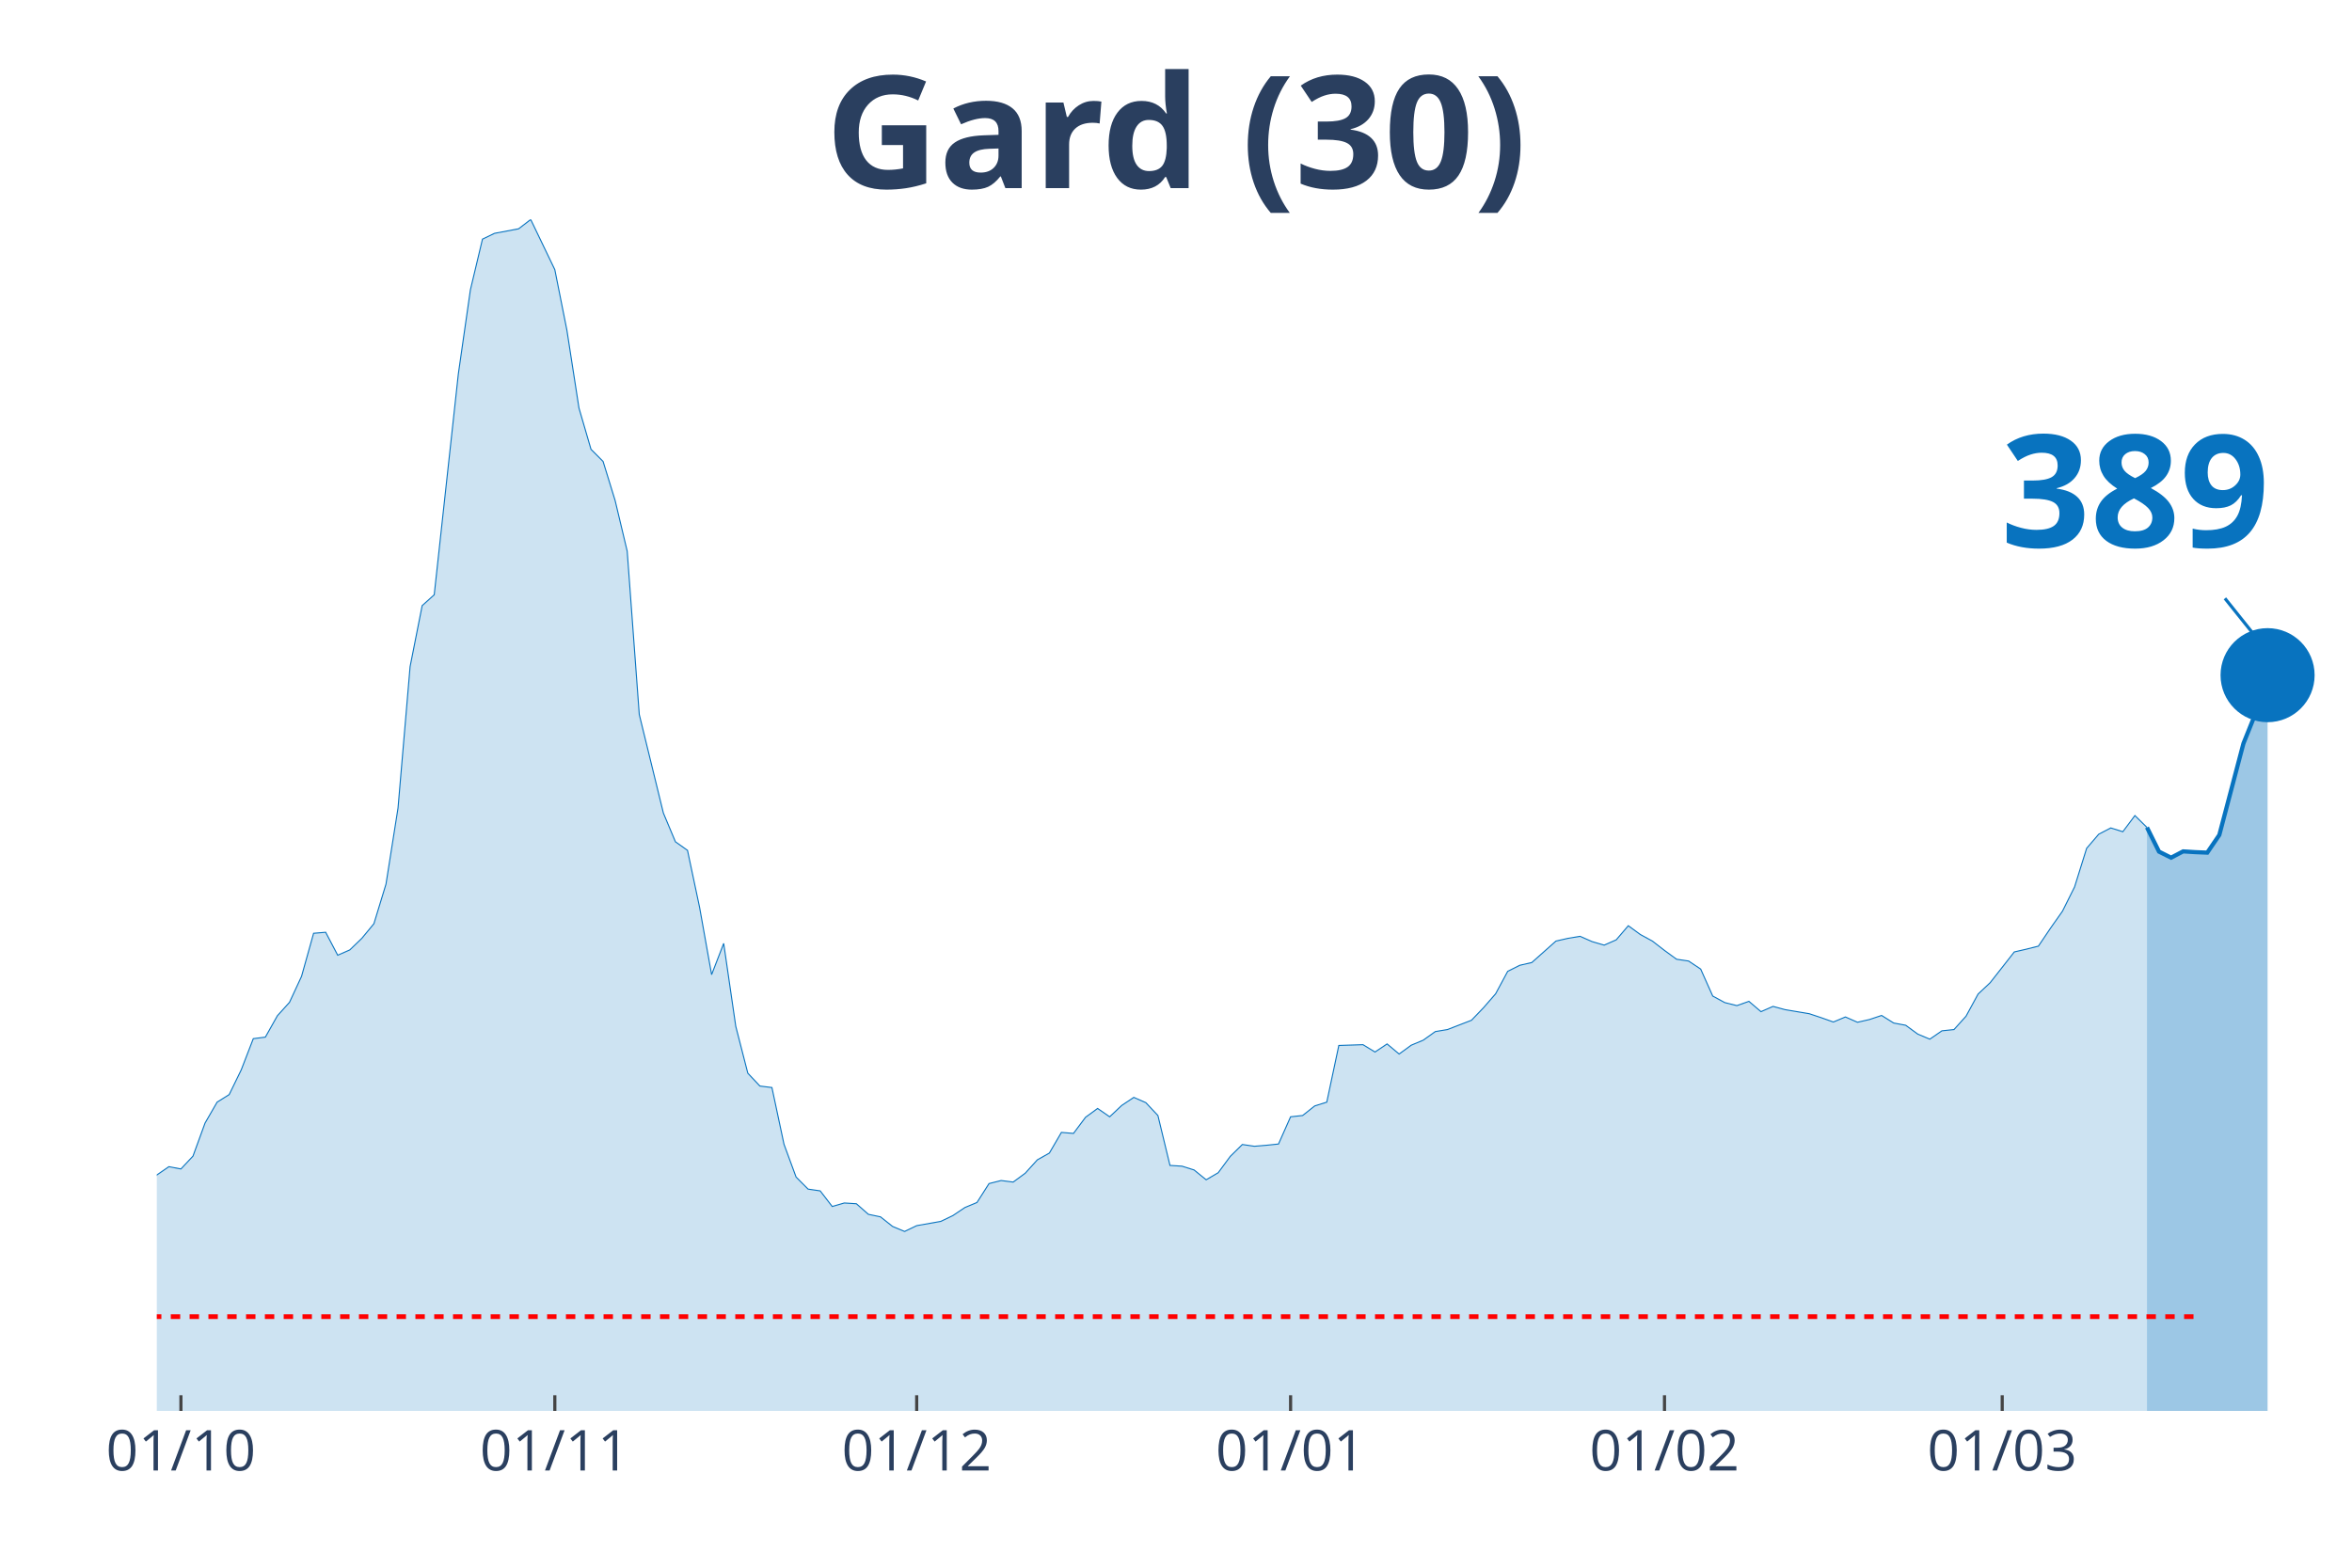
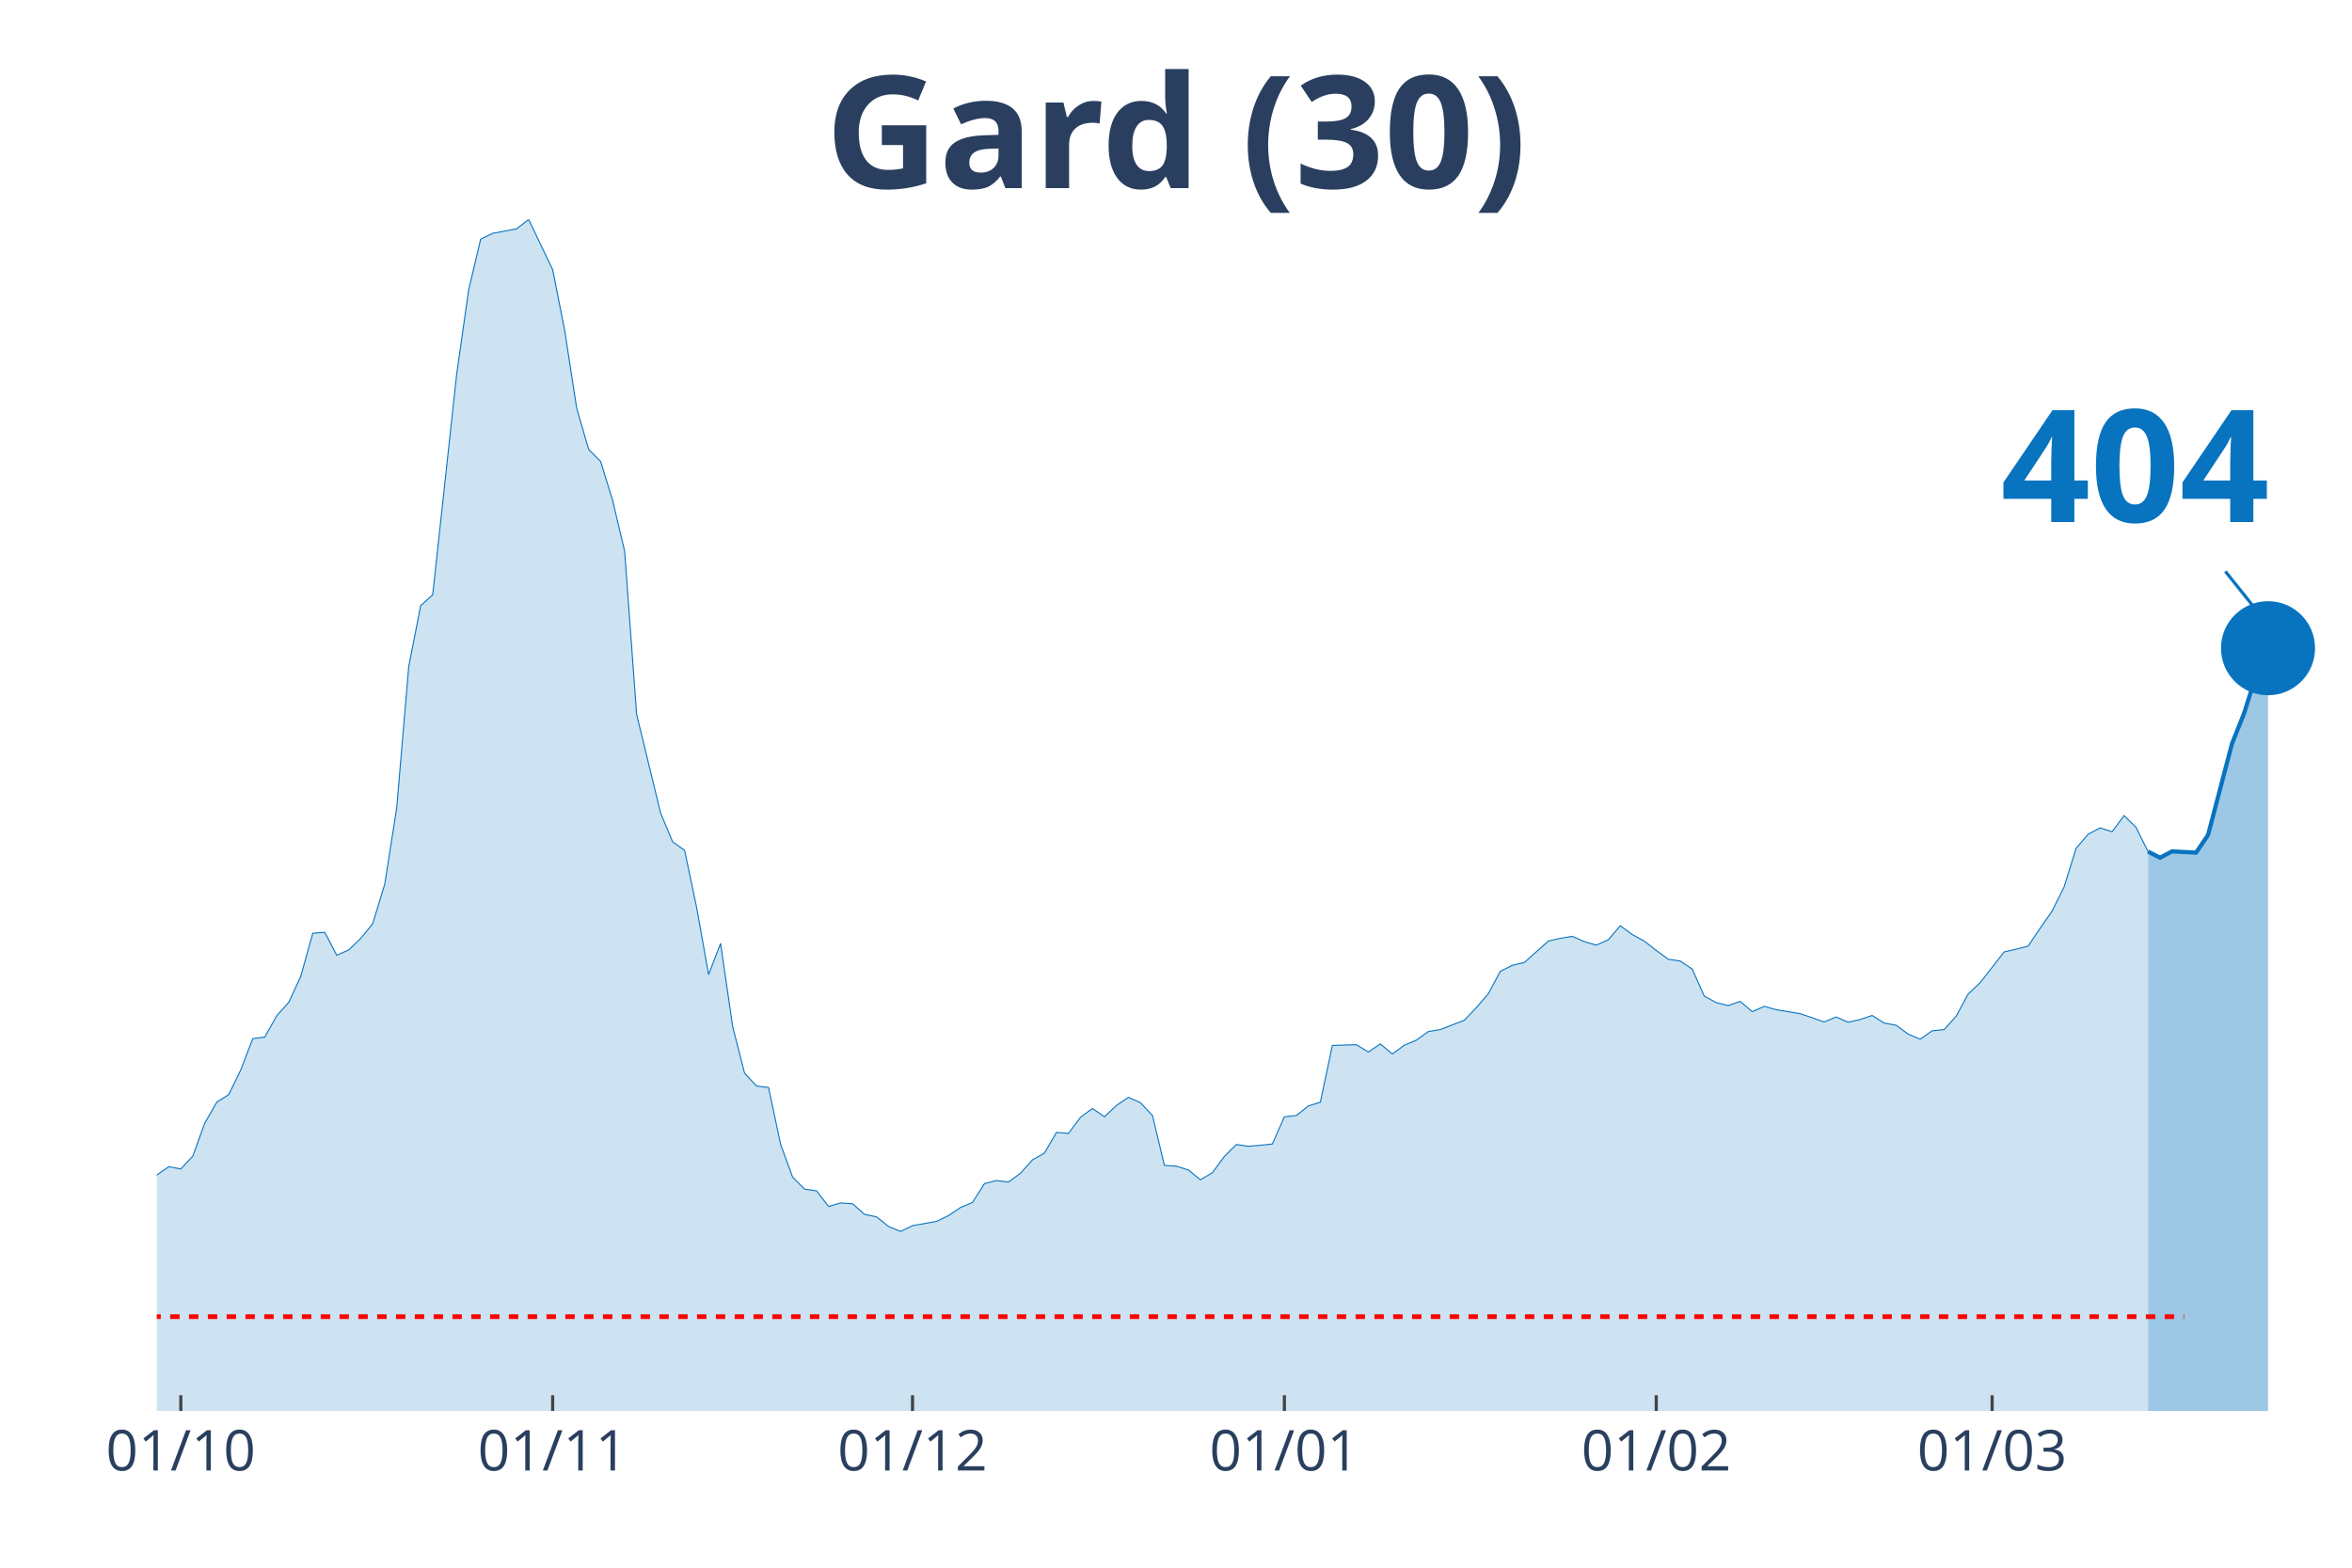
<svg xmlns="http://www.w3.org/2000/svg" class="main-svg" width="1125" height="750" style="" viewBox="0 0 750 500">
  <rect x="0" y="0" width="750" height="500" style="fill: rgb(0, 0, 0); fill-opacity: 0;" />
-   <defs id="defs-d0b733">
+   <defs id="defs-3957df">
    <g class="clips">
-       <clipPath id="clipd0b733xyplot" class="plotclip">
+       <clipPath id="clip3957dfxyplot" class="plotclip">
        <rect width="700" height="380" />
      </clipPath>
-       <clipPath class="axesclip" id="clipd0b733x">
+       <clipPath class="axesclip" id="clip3957dfx">
        <rect x="50" y="0" width="700" height="500" />
      </clipPath>
-       <clipPath class="axesclip" id="clipd0b733y">
+       <clipPath class="axesclip" id="clip3957dfy">
        <rect x="0" y="70" width="750" height="380" />
      </clipPath>
-       <clipPath class="axesclip" id="clipd0b733xy">
+       <clipPath class="axesclip" id="clip3957dfxy">
        <rect x="50" y="70" width="700" height="380" />
      </clipPath>
    </g>
    <g class="gradients" />
  </defs>
  <g class="bglayer">
    <rect class="bg" x="50" y="70" width="700" height="380" style="fill: rgb(0, 0, 0); fill-opacity: 0; stroke-width: 0;" />
  </g>
  <g class="layer-below">
    <g class="imagelayer" />
    <g class="shapelayer" />
  </g>
  <g class="cartesianlayer">
    <g class="subplot xy">
      <g class="layer-subplot">
        <g class="shapelayer" />
        <g class="imagelayer" />
      </g>
      <g class="gridlayer">
        <g class="x">
-           <path class="xgrid crisp" transform="translate(57.69,0)" d="M0,70v380" style="stroke: rgb(255, 255, 255); stroke-opacity: 1; stroke-width: 1px;" />
-           <path class="xgrid crisp" transform="translate(176.92,0)" d="M0,70v380" style="stroke: rgb(255, 255, 255); stroke-opacity: 1; stroke-width: 1px;" />
-           <path class="xgrid crisp" transform="translate(292.31,0)" d="M0,70v380" style="stroke: rgb(255, 255, 255); stroke-opacity: 1; stroke-width: 1px;" />
-           <path class="xgrid crisp" transform="translate(411.54,0)" d="M0,70v380" style="stroke: rgb(255, 255, 255); stroke-opacity: 1; stroke-width: 1px;" />
-           <path class="xgrid crisp" transform="translate(530.77,0)" d="M0,70v380" style="stroke: rgb(255, 255, 255); stroke-opacity: 1; stroke-width: 1px;" />
-           <path class="xgrid crisp" transform="translate(638.46,0)" d="M0,70v380" style="stroke: rgb(255, 255, 255); stroke-opacity: 1; stroke-width: 1px;" />
+           <path class="xgrid crisp" transform="translate(57.65,0)" d="M0,70v380" style="stroke: rgb(255, 255, 255); stroke-opacity: 1; stroke-width: 1px;" />
+           <path class="xgrid crisp" transform="translate(176.23,0)" d="M0,70v380" style="stroke: rgb(255, 255, 255); stroke-opacity: 1; stroke-width: 1px;" />
+           <path class="xgrid crisp" transform="translate(290.98,0)" d="M0,70v380" style="stroke: rgb(255, 255, 255); stroke-opacity: 1; stroke-width: 1px;" />
+           <path class="xgrid crisp" transform="translate(409.56,0)" d="M0,70v380" style="stroke: rgb(255, 255, 255); stroke-opacity: 1; stroke-width: 1px;" />
+           <path class="xgrid crisp" transform="translate(528.14,0)" d="M0,70v380" style="stroke: rgb(255, 255, 255); stroke-opacity: 1; stroke-width: 1px;" />
+           <path class="xgrid crisp" transform="translate(635.25,0)" d="M0,70v380" style="stroke: rgb(255, 255, 255); stroke-opacity: 1; stroke-width: 1px;" />
        </g>
        <g class="y" />
      </g>
      <g class="zerolinelayer" />
      <path class="xlines-below" />
      <path class="ylines-below" />
      <g class="overlines-below" />
      <g class="xaxislayer-below" />
      <g class="yaxislayer-below" />
      <g class="overaxes-below" />
-       <g class="plot" transform="translate(50, 70)" clip-path="url('#clipd0b733xyplot')">
+       <g class="plot" transform="translate(50, 70)" clip-path="url('#clip3957dfxyplot')">
        <g class="scatterlayer mlayer">
-           <g class="trace scatter trace0209f8" style="stroke-miterlimit: 2;">
+           <g class="trace scatter trace115b8c" style="stroke-miterlimit: 2;">
            <g class="fills">
              <g>
-                 <path class="js-fill" d="M634.62,380L-523.08,380L-523.08,374.45L-500,375.9L-496.15,376.95L-442.31,372.85L-438.46,371L-415.38,372.12L-411.54,374.13L-392.31,376.86L-388.46,376.22L-338.46,377.03L-334.62,378.15L-273.08,375.26L-269.23,373.97L-234.62,373.41L-230.77,373.25L-211.54,370.92L-207.69,370.27L-180.77,362.96L-176.92,362.39L-165.38,356.2L-161.54,355.88L-142.31,351.78L-138.46,351.62L-119.23,347.92L-115.38,344.31L-107.69,338.84L-103.85,337.72L-92.31,333.94L-88.46,335.38L-80.77,332.01L-76.92,332.81L-73.08,333.45L-69.23,331.85L-65.38,332.41L-61.54,328.23L-57.69,327.26L-53.85,324.45L-50,322.04L-46.15,321.8L-42.31,316.73L-38.46,314.56L-34.62,313.84L-30.77,314.56L-26.92,316.81L-23.08,315.85L-19.23,314.72L-15.38,315.85L-11.54,316.41L-7.69,317.94L0,304.76L3.85,302.1L7.69,302.83L11.54,298.73L15.38,288.2L19.23,281.52L23.08,279.11L26.92,271.23L30.77,261.27L34.62,260.78L38.46,253.95L42.31,249.69L46.15,241.41L50,227.66L53.85,227.34L57.69,234.66L61.54,232.97L65.38,229.27L69.23,224.61L73.08,211.99L76.92,187.71L80.77,142.61L84.62,123.16L88.46,119.7L96.15,49.28L100,22.43L103.85,6.27L107.69,4.42L115.38,2.97L119.23,0L126.92,16L130.77,35.29L134.62,60.13L138.46,73.31L142.31,77.17L146.15,89.63L150,105.79L153.85,157.88L161.54,189.32L165.38,198.48L169.23,201.21L173.08,219.38L176.92,240.85L180.77,230.88L184.62,257.33L188.46,272.28L192.31,276.38L196.15,276.86L200,294.95L203.85,305.4L207.69,309.26L211.54,309.82L215.38,314.8L219.23,313.68L223.08,313.92L226.92,317.3L230.77,318.1L234.62,321.16L238.46,322.76L242.31,320.91L250,319.55L253.85,317.7L257.69,315.13L261.54,313.52L265.38,307.49L269.23,306.52L273.08,307.01L276.92,304.19L280.77,299.93L284.62,297.76L288.46,291.17L292.31,291.49L296.15,286.35L300,283.53L303.85,286.19L307.69,282.57L311.54,280L315.38,281.68L319.23,285.78L323.08,301.7L326.92,301.94L330.77,303.15L334.62,306.28L338.46,304.03L342.31,298.81L346.15,295.03L350,295.59L353.85,295.27L357.69,294.87L361.54,286.19L365.38,285.78L369.23,282.73L373.08,281.52L376.92,263.44L384.62,263.19L388.46,265.53L392.31,262.95L396.15,266.17L400,263.36L403.85,261.75L407.69,259.01L411.54,258.37L419.23,255.4L423.08,251.38L426.92,246.96L430.77,239.8L434.62,237.87L438.46,236.99L446.15,230.15L450,229.27L453.85,228.63L457.69,230.32L461.54,231.44L465.38,229.75L469.23,225.25L473.08,228.06L476.92,230.15L480.77,233.13L484.62,235.94L488.46,236.51L492.31,239.08L496.15,247.68L500,249.77L503.85,250.73L507.69,249.37L511.54,252.66L515.38,250.98L519.23,252.02L526.92,253.31L530.77,254.59L534.62,255.96L538.46,254.35L542.31,256.04L546.15,255.16L550,253.87L553.85,256.28L557.69,257L561.54,259.82L565.38,261.43L569.23,258.77L573.08,258.37L576.92,254.11L580.77,247.04L584.62,243.42L592.31,233.61L596.15,232.73L600,231.76L603.85,226.05L607.69,220.59L611.54,212.87L615.38,200.57L619.23,196.07L623.08,194.06L626.92,195.27L630.77,190.12L634.62,193.9" style="fill: rgb(8, 115, 191); fill-opacity: 0.2; stroke-width: 0;" />
+                 <path class="js-fill" d="M634.97,380L-520.22,380L-520.22,374.45L-497.27,375.9L-493.44,376.95L-439.89,372.85L-436.07,371L-416.94,369.79L-413.11,372.12L-393.99,377.19L-390.16,376.86L-363.39,376.86L-359.56,376.62L-271.58,375.26L-267.76,373.97L-233.33,373.41L-229.51,373.25L-210.38,370.92L-206.56,370.27L-179.78,362.96L-175.96,362.39L-164.48,356.2L-160.66,355.88L-141.53,351.78L-137.7,351.62L-118.58,347.92L-114.75,344.31L-107.1,338.84L-103.28,337.72L-91.8,333.94L-87.98,335.38L-80.33,332.01L-76.5,332.81L-72.68,333.45L-68.85,331.85L-65.03,332.41L-61.2,328.23L-57.38,327.26L-53.55,324.45L-49.73,322.04L-45.9,321.8L-42.08,316.73L-38.25,314.56L-34.43,313.84L-30.6,314.56L-26.78,316.81L-22.95,315.85L-19.13,314.72L-15.3,315.85L-11.48,316.41L-7.65,317.94L0,304.76L3.83,302.1L7.65,302.83L11.48,298.73L15.3,288.2L19.13,281.52L22.95,279.11L26.78,271.23L30.6,261.27L34.43,260.78L38.25,253.95L42.08,249.69L45.9,241.41L49.73,227.66L53.55,227.34L57.38,234.66L61.2,232.97L65.03,229.27L68.85,224.61L72.68,211.99L76.5,187.71L80.33,142.61L84.15,123.16L87.98,119.7L95.63,49.28L99.45,22.43L103.28,6.27L107.1,4.42L114.75,2.97L118.58,0L126.23,16L130.05,35.29L133.88,60.13L137.7,73.31L141.53,77.17L145.36,89.63L149.18,105.79L153.01,157.88L160.66,189.32L164.48,198.48L168.31,201.21L172.13,219.38L175.96,240.85L179.78,230.88L183.61,257.33L187.43,272.28L191.26,276.38L195.08,276.86L198.91,294.95L202.73,305.4L206.56,309.26L210.38,309.82L214.21,314.8L218.03,313.68L221.86,313.92L225.68,317.3L229.51,318.1L233.33,321.16L237.16,322.76L240.98,320.91L248.63,319.55L252.46,317.7L256.28,315.13L260.11,313.52L263.93,307.49L267.76,306.52L271.58,307.01L275.41,304.19L279.23,299.93L283.06,297.76L286.89,291.17L290.71,291.49L294.54,286.35L298.36,283.53L302.19,286.19L306.01,282.57L309.84,280L313.66,281.68L317.49,285.78L321.31,301.7L325.14,301.94L328.96,303.15L332.79,306.28L336.61,304.03L340.44,298.81L344.26,295.03L348.09,295.59L351.91,295.27L355.74,294.87L359.56,286.19L363.39,285.78L367.21,282.73L371.04,281.52L374.86,263.44L382.51,263.19L386.34,265.53L390.16,262.95L393.99,266.17L397.81,263.36L401.64,261.75L405.46,259.01L409.29,258.37L416.94,255.4L420.77,251.38L424.59,246.96L428.42,239.8L432.24,237.87L436.07,236.99L443.72,230.15L447.54,229.27L451.37,228.63L455.19,230.32L459.02,231.44L462.84,229.75L466.67,225.25L470.49,228.06L474.32,230.15L478.14,233.13L481.97,235.94L485.79,236.51L489.62,239.08L493.44,247.68L497.27,249.77L501.09,250.73L504.92,249.37L508.74,252.66L512.57,250.98L516.39,252.02L524.04,253.31L527.87,254.59L531.69,255.96L535.52,254.35L539.34,256.04L543.17,255.16L546.99,253.87L550.82,256.28L554.64,257L558.47,259.82L562.3,261.43L566.12,258.77L569.95,258.37L573.77,254.11L577.6,247.04L581.42,243.42L589.07,233.61L592.9,232.73L596.72,231.76L600.55,226.05L604.37,220.59L608.2,212.87L612.02,200.57L615.85,196.07L619.67,194.06L623.5,195.27L627.32,190.12L631.15,193.9L634.97,201.62" style="fill: rgb(8, 115, 191); fill-opacity: 0.2; stroke-width: 0;" />
              </g>
            </g>
            <g class="errorbars" />
            <g class="lines">
-               <path class="js-line" d="M-523.08,374.45L-500,375.9L-496.15,376.95L-442.31,372.85L-438.46,371L-415.38,372.12L-411.54,374.13L-392.31,376.86L-388.46,376.22L-338.46,377.03L-334.62,378.15L-273.08,375.26L-269.23,373.97L-234.62,373.41L-230.77,373.25L-211.54,370.92L-207.69,370.27L-180.77,362.96L-176.92,362.39L-165.38,356.2L-161.54,355.88L-142.31,351.78L-138.46,351.62L-119.23,347.92L-115.38,344.31L-107.69,338.84L-103.85,337.72L-92.31,333.94L-88.46,335.38L-80.77,332.01L-76.92,332.81L-73.08,333.45L-69.23,331.85L-65.38,332.41L-61.54,328.23L-57.69,327.26L-53.85,324.45L-50,322.04L-46.15,321.8L-42.31,316.73L-38.46,314.56L-34.62,313.84L-30.77,314.56L-26.92,316.81L-23.08,315.85L-19.23,314.72L-15.38,315.85L-11.54,316.41L-7.69,317.94L0,304.76L3.85,302.1L7.69,302.83L11.54,298.73L15.38,288.2L19.23,281.52L23.08,279.11L26.92,271.23L30.77,261.27L34.62,260.78L38.46,253.95L42.31,249.69L46.15,241.41L50,227.66L53.85,227.34L57.69,234.66L61.54,232.97L65.38,229.27L69.23,224.61L73.08,211.99L76.92,187.71L80.77,142.61L84.62,123.16L88.46,119.7L96.15,49.28L100,22.43L103.85,6.27L107.69,4.42L115.38,2.97L119.23,0L126.92,16L130.77,35.29L134.62,60.13L138.46,73.31L142.31,77.17L146.15,89.63L150,105.79L153.85,157.88L161.54,189.32L165.38,198.48L169.23,201.21L173.08,219.38L176.92,240.85L180.77,230.88L184.62,257.33L188.46,272.28L192.31,276.38L196.15,276.86L200,294.95L203.85,305.4L207.69,309.26L211.54,309.82L215.38,314.8L219.23,313.68L223.08,313.92L226.92,317.3L230.77,318.1L234.62,321.16L238.46,322.76L242.31,320.91L250,319.55L253.85,317.7L257.69,315.13L261.54,313.52L265.38,307.49L269.23,306.52L273.08,307.01L276.92,304.19L280.77,299.93L284.62,297.76L288.46,291.17L292.31,291.49L296.15,286.35L300,283.53L303.85,286.19L307.69,282.57L311.54,280L315.38,281.68L319.23,285.78L323.08,301.7L326.92,301.94L330.77,303.15L334.62,306.28L338.46,304.03L342.31,298.81L346.15,295.03L350,295.59L353.85,295.27L357.69,294.87L361.54,286.19L365.38,285.78L369.23,282.73L373.08,281.52L376.92,263.44L384.62,263.19L388.46,265.53L392.31,262.95L396.15,266.17L400,263.36L403.85,261.75L407.69,259.01L411.54,258.37L419.23,255.4L423.08,251.38L426.92,246.96L430.77,239.8L434.62,237.87L438.46,236.99L446.15,230.15L450,229.27L453.85,228.63L457.69,230.32L461.54,231.44L465.38,229.75L469.23,225.25L473.08,228.06L476.92,230.15L480.77,233.13L484.62,235.94L488.46,236.51L492.31,239.08L496.15,247.68L500,249.77L503.85,250.73L507.69,249.37L511.54,252.66L515.38,250.98L519.23,252.02L526.92,253.31L530.77,254.59L534.62,255.96L538.46,254.35L542.31,256.04L546.15,255.16L550,253.87L553.85,256.28L557.69,257L561.54,259.82L565.38,261.43L569.23,258.77L573.08,258.37L576.92,254.11L580.77,247.04L584.62,243.42L592.31,233.61L596.15,232.73L600,231.76L603.85,226.05L607.69,220.59L611.54,212.87L615.38,200.57L619.23,196.07L623.08,194.06L626.92,195.27L630.77,190.12L634.62,193.9" style="vector-effect: non-scaling-stroke; fill: none; stroke: rgb(8, 115, 191); stroke-opacity: 1; stroke-width: 0.5px; opacity: 1;" />
+               <path class="js-line" d="M-520.22,374.45L-497.27,375.9L-493.44,376.95L-439.89,372.85L-436.07,371L-416.94,369.79L-413.11,372.12L-393.99,377.19L-390.16,376.86L-363.39,376.86L-359.56,376.62L-271.58,375.26L-267.76,373.97L-233.33,373.41L-229.51,373.25L-210.38,370.92L-206.56,370.27L-179.78,362.96L-175.96,362.39L-164.48,356.2L-160.66,355.88L-141.53,351.78L-137.7,351.62L-118.58,347.92L-114.75,344.31L-107.1,338.84L-103.28,337.72L-91.8,333.94L-87.98,335.38L-80.33,332.01L-76.5,332.81L-72.68,333.45L-68.85,331.85L-65.03,332.41L-61.2,328.23L-57.38,327.26L-53.55,324.45L-49.73,322.04L-45.9,321.8L-42.08,316.73L-38.25,314.56L-34.43,313.84L-30.6,314.56L-26.78,316.81L-22.95,315.85L-19.13,314.72L-15.3,315.85L-11.48,316.41L-7.65,317.94L0,304.76L3.83,302.1L7.65,302.83L11.48,298.73L15.3,288.2L19.13,281.52L22.95,279.11L26.78,271.23L30.6,261.27L34.43,260.78L38.25,253.95L42.08,249.69L45.9,241.41L49.73,227.66L53.55,227.34L57.38,234.66L61.2,232.97L65.03,229.27L68.85,224.61L72.68,211.99L76.5,187.71L80.33,142.61L84.15,123.16L87.98,119.7L95.63,49.28L99.45,22.43L103.28,6.27L107.1,4.42L114.75,2.97L118.58,0L126.23,16L130.05,35.29L133.88,60.13L137.7,73.31L141.53,77.17L145.36,89.63L149.18,105.79L153.01,157.88L160.66,189.32L164.48,198.48L168.31,201.21L172.13,219.38L175.96,240.85L179.78,230.88L183.61,257.33L187.43,272.28L191.26,276.38L195.08,276.86L198.91,294.95L202.73,305.4L206.56,309.26L210.38,309.82L214.21,314.8L218.03,313.68L221.86,313.92L225.68,317.3L229.51,318.1L233.33,321.16L237.16,322.76L240.98,320.91L248.63,319.55L252.46,317.7L256.28,315.13L260.11,313.52L263.93,307.49L267.76,306.52L271.58,307.01L275.41,304.19L279.23,299.93L283.06,297.76L286.89,291.17L290.71,291.49L294.54,286.35L298.36,283.53L302.19,286.19L306.01,282.57L309.84,280L313.66,281.68L317.49,285.78L321.31,301.7L325.14,301.94L328.96,303.15L332.79,306.28L336.61,304.03L340.44,298.81L344.26,295.03L348.09,295.59L351.91,295.27L355.74,294.87L359.56,286.19L363.39,285.78L367.21,282.73L371.04,281.52L374.86,263.44L382.51,263.19L386.34,265.53L390.16,262.95L393.99,266.17L397.81,263.36L401.64,261.75L405.46,259.01L409.29,258.37L416.94,255.4L420.77,251.38L424.59,246.96L428.42,239.8L432.24,237.87L436.07,236.99L443.72,230.15L447.54,229.27L451.37,228.63L455.19,230.32L459.02,231.44L462.84,229.75L466.67,225.25L470.49,228.06L474.32,230.15L478.14,233.13L481.97,235.94L485.79,236.51L489.62,239.08L493.44,247.68L497.27,249.77L501.09,250.73L504.92,249.37L508.74,252.66L512.57,250.98L516.39,252.02L524.04,253.31L527.87,254.59L531.69,255.96L535.52,254.35L539.34,256.04L543.17,255.16L546.99,253.87L550.82,256.28L554.64,257L558.47,259.82L562.3,261.43L566.12,258.77L569.95,258.37L573.77,254.11L577.6,247.04L581.42,243.42L589.07,233.61L592.9,232.73L596.72,231.76L600.55,226.05L604.37,220.59L608.2,212.87L612.02,200.57L615.85,196.07L619.67,194.06L623.5,195.27L627.32,190.12L631.15,193.9L634.97,201.62" style="vector-effect: non-scaling-stroke; fill: none; stroke: rgb(8, 115, 191); stroke-opacity: 1; stroke-width: 0.5px; opacity: 1;" />
            </g>
            <g class="points" />
            <g class="text" />
          </g>
-           <g class="trace scatter trace46580a" style="stroke-miterlimit: 2;">
+           <g class="trace scatter trace2c4f50" style="stroke-miterlimit: 2;">
            <g class="fills">
              <g>
-                 <path class="js-fill" d="M673.08,380L634.62,380L634.62,193.9L638.46,201.62L642.31,203.55L646.15,201.54L650,201.78L653.85,201.94L657.69,196.31L665.38,167.13L669.23,157.56L673.08,145.34" style="fill: rgb(8, 115, 191); fill-opacity: 0.4; stroke-width: 0;" />
+                 <path class="js-fill" d="M673.22,380L634.97,380L634.97,201.62L638.8,203.55L642.62,201.54L650.27,201.94L654.1,196.31L661.75,167.13L665.57,157.56L669.4,145.34L673.22,136.74" style="fill: rgb(8, 115, 191); fill-opacity: 0.4; stroke-width: 0;" />
              </g>
            </g>
            <g class="errorbars" />
            <g class="lines">
-               <path class="js-line" d="M634.62,193.9L638.46,201.62L642.31,203.55L646.15,201.54L650,201.78L653.85,201.94L657.69,196.31L665.38,167.13L669.23,157.56L673.08,145.34" style="vector-effect: non-scaling-stroke; fill: none; stroke: rgb(8, 115, 191); stroke-opacity: 1; stroke-width: 2px; opacity: 1;" />
+               <path class="js-line" d="M634.97,201.62L638.8,203.55L642.62,201.54L650.27,201.94L654.1,196.31L661.75,167.13L665.57,157.56L669.4,145.34L673.22,136.74" style="vector-effect: non-scaling-stroke; fill: none; stroke: rgb(8, 115, 191); stroke-opacity: 1; stroke-width: 2px; opacity: 1;" />
            </g>
            <g class="points" />
            <g class="text" />
          </g>
-           <g class="trace scatter trace5bffbc" style="stroke-miterlimit: 2; opacity: 1;">
+           <g class="trace scatter trace3614b4" style="stroke-miterlimit: 2; opacity: 1;">
            <g class="fills" />
            <g class="errorbars" />
            <g class="lines" />
            <g class="points">
-               <path class="point" transform="translate(673.08,145.34)" d="M15,0A15,15 0 1,1 0,-15A15,15 0 0,1 15,0Z" style="opacity: 1; stroke-width: 0px; fill: rgb(8, 115, 191); fill-opacity: 1;" />
+               <path class="point" transform="translate(673.22,136.74)" d="M15,0A15,15 0 1,1 0,-15A15,15 0 0,1 15,0Z" style="opacity: 1; stroke-width: 0px; fill: rgb(8, 115, 191); fill-opacity: 1;" />
            </g>
            <g class="text" />
          </g>
        </g>
      </g>
      <g class="overplot" />
      <path class="xlines-above crisp" style="fill: none; stroke-width: 1px; stroke: rgb(0, 0, 0); stroke-opacity: 0;" d="" />
      <path class="ylines-above crisp" style="fill: none;" d="M0,0" />
      <g class="overlines-above" />
      <g class="xaxislayer-above">
-         <path class="xtick ticks crisp" d="M0,450v-5" transform="translate(57.69,0)" style="stroke: rgb(68, 68, 68); stroke-opacity: 1; stroke-width: 1px;" />
-         <path class="xtick ticks crisp" d="M0,450v-5" transform="translate(176.92,0)" style="stroke: rgb(68, 68, 68); stroke-opacity: 1; stroke-width: 1px;" />
-         <path class="xtick ticks crisp" d="M0,450v-5" transform="translate(292.31,0)" style="stroke: rgb(68, 68, 68); stroke-opacity: 1; stroke-width: 1px;" />
-         <path class="xtick ticks crisp" d="M0,450v-5" transform="translate(411.54,0)" style="stroke: rgb(68, 68, 68); stroke-opacity: 1; stroke-width: 1px;" />
-         <path class="xtick ticks crisp" d="M0,450v-5" transform="translate(530.77,0)" style="stroke: rgb(68, 68, 68); stroke-opacity: 1; stroke-width: 1px;" />
-         <path class="xtick ticks crisp" d="M0,450v-5" transform="translate(638.46,0)" style="stroke: rgb(68, 68, 68); stroke-opacity: 1; stroke-width: 1px;" />
+         <path class="xtick ticks crisp" d="M0,450v-5" transform="translate(57.65,0)" style="stroke: rgb(68, 68, 68); stroke-opacity: 1; stroke-width: 1px;" />
+         <path class="xtick ticks crisp" d="M0,450v-5" transform="translate(176.23,0)" style="stroke: rgb(68, 68, 68); stroke-opacity: 1; stroke-width: 1px;" />
+         <path class="xtick ticks crisp" d="M0,450v-5" transform="translate(290.98,0)" style="stroke: rgb(68, 68, 68); stroke-opacity: 1; stroke-width: 1px;" />
+         <path class="xtick ticks crisp" d="M0,450v-5" transform="translate(409.56,0)" style="stroke: rgb(68, 68, 68); stroke-opacity: 1; stroke-width: 1px;" />
+         <path class="xtick ticks crisp" d="M0,450v-5" transform="translate(528.14,0)" style="stroke: rgb(68, 68, 68); stroke-opacity: 1; stroke-width: 1px;" />
+         <path class="xtick ticks crisp" d="M0,450v-5" transform="translate(635.25,0)" style="stroke: rgb(68, 68, 68); stroke-opacity: 1; stroke-width: 1px;" />
        <g class="xtick">
-           <text text-anchor="middle" x="0" y="469" transform="translate(57.69,0)" style="font-family: 'Open Sans', verdana, arial, sans-serif; font-size: 18px; fill: rgb(42, 63, 95); fill-opacity: 1; white-space: pre;">01/10</text>
+           <text text-anchor="middle" x="0" y="469" transform="translate(57.65,0)" style="font-family: 'Open Sans', verdana, arial, sans-serif; font-size: 18px; fill: rgb(42, 63, 95); fill-opacity: 1; white-space: pre;">01/10</text>
        </g>
        <g class="xtick">
-           <text text-anchor="middle" x="0" y="469" transform="translate(176.92,0)" style="font-family: 'Open Sans', verdana, arial, sans-serif; font-size: 18px; fill: rgb(42, 63, 95); fill-opacity: 1; white-space: pre;">01/11</text>
+           <text text-anchor="middle" x="0" y="469" transform="translate(176.23,0)" style="font-family: 'Open Sans', verdana, arial, sans-serif; font-size: 18px; fill: rgb(42, 63, 95); fill-opacity: 1; white-space: pre;">01/11</text>
        </g>
        <g class="xtick">
-           <text text-anchor="middle" x="0" y="469" transform="translate(292.31,0)" style="font-family: 'Open Sans', verdana, arial, sans-serif; font-size: 18px; fill: rgb(42, 63, 95); fill-opacity: 1; white-space: pre;">01/12</text>
+           <text text-anchor="middle" x="0" y="469" transform="translate(290.98,0)" style="font-family: 'Open Sans', verdana, arial, sans-serif; font-size: 18px; fill: rgb(42, 63, 95); fill-opacity: 1; white-space: pre;">01/12</text>
        </g>
        <g class="xtick">
-           <text text-anchor="middle" x="0" y="469" transform="translate(411.54,0)" style="font-family: 'Open Sans', verdana, arial, sans-serif; font-size: 18px; fill: rgb(42, 63, 95); fill-opacity: 1; white-space: pre;">01/01</text>
+           <text text-anchor="middle" x="0" y="469" transform="translate(409.56,0)" style="font-family: 'Open Sans', verdana, arial, sans-serif; font-size: 18px; fill: rgb(42, 63, 95); fill-opacity: 1; white-space: pre;">01/01</text>
        </g>
        <g class="xtick">
-           <text text-anchor="middle" x="0" y="469" transform="translate(530.77,0)" style="font-family: 'Open Sans', verdana, arial, sans-serif; font-size: 18px; fill: rgb(42, 63, 95); fill-opacity: 1; white-space: pre;">01/02</text>
+           <text text-anchor="middle" x="0" y="469" transform="translate(528.14,0)" style="font-family: 'Open Sans', verdana, arial, sans-serif; font-size: 18px; fill: rgb(42, 63, 95); fill-opacity: 1; white-space: pre;">01/02</text>
        </g>
        <g class="xtick">
-           <text text-anchor="middle" x="0" y="469" transform="translate(638.46,0)" style="font-family: 'Open Sans', verdana, arial, sans-serif; font-size: 18px; fill: rgb(42, 63, 95); fill-opacity: 1; white-space: pre;">01/03</text>
+           <text text-anchor="middle" x="0" y="469" transform="translate(635.25,0)" style="font-family: 'Open Sans', verdana, arial, sans-serif; font-size: 18px; fill: rgb(42, 63, 95); fill-opacity: 1; white-space: pre;">01/03</text>
        </g>
      </g>
      <g class="yaxislayer-above" />
      <g class="overaxes-above" />
    </g>
  </g>
  <g class="polarlayer" />
  <g class="ternarylayer" />
  <g class="geolayer" />
  <g class="funnelarealayer" />
  <g class="pielayer" />
  <g class="treemaplayer" />
  <g class="sunburstlayer" />
  <g class="glimages" />
-   <defs id="topdefs-d0b733">
+   <defs id="topdefs-3957df">
    <g class="clips" />
  </defs>
  <g class="layer-above">
    <g class="imagelayer" />
    <g class="shapelayer">
-       <path data-index="0" fill-rule="evenodd" d="M-2111.54,419.92L700,419.92" clip-path="url('#clipd0b733xy')" style="opacity: 1; stroke: rgb(255, 0, 0); stroke-opacity: 1; fill: rgb(0, 0, 0); fill-opacity: 0; stroke-dasharray: 3px, 3px; stroke-width: 1.5px;" />
+       <path data-index="0" fill-rule="evenodd" d="M-2099.73,419.92L696.45,419.92" clip-path="url('#clip3957dfxy')" style="opacity: 1; stroke: rgb(255, 0, 0); stroke-opacity: 1; fill: rgb(0, 0, 0); fill-opacity: 0; stroke-dasharray: 3px, 3px; stroke-width: 1.5px;" />
    </g>
  </g>
  <g class="infolayer">
    <g class="g-gtitle">
      <text class="gtitle" x="375" y="25" text-anchor="middle" dy="0.7em" style="font-family: 'Open Sans', verdana, arial, sans-serif; font-size: 50px; fill: rgb(42, 63, 95); opacity: 1; font-weight: normal; white-space: pre;">
        <tspan style="font-weight:bold">Gard (30)</tspan>
      </text>
    </g>
    <g class="g-xtitle" />
    <g class="annotation" data-index="0" style="opacity: 1;">
-       <g class="annotation-text-g" transform="rotate(0,681.08,155.34)">
-         <g class="cursor-pointer" transform="translate(623, 119)">
+       <g class="annotation-text-g" transform="rotate(0,681.22,146.74)">
+         <g class="cursor-pointer" transform="translate(623, 111)">
          <rect class="bg" x="0.5" y="0.5" width="115" height="71" style="stroke-width: 1px; stroke: rgb(0, 0, 0); stroke-opacity: 0; fill: rgb(255, 255, 255); fill-opacity: 0.6;" />
          <text class="annotation-text" text-anchor="middle" x="57.812" y="55.5" style="font-family: 'Open Sans', verdana, arial, sans-serif; font-size: 50px; fill: rgb(8, 115, 191); fill-opacity: 1; white-space: pre;">
-             <tspan style="font-weight:bold">389 </tspan>
+             <tspan style="font-weight:bold">404 </tspan>
          </text>
        </g>
      </g>
      <g class="annotation-arrow-g" style="opacity: 1;">
-         <path d="M709.48,190.84L721.08,205.34" style="stroke-width: 1px; stroke: rgb(8, 115, 191); stroke-opacity: 1; stroke-dasharray: 0px, 0px, 18.569px, 18.569px;" />
+         <path d="M709.62,182.24L721.22,196.74" style="stroke-width: 1px; stroke: rgb(8, 115, 191); stroke-opacity: 1; stroke-dasharray: 0px, 0px, 18.569px, 18.569px;" />
      </g>
    </g>
  </g>
</svg>
